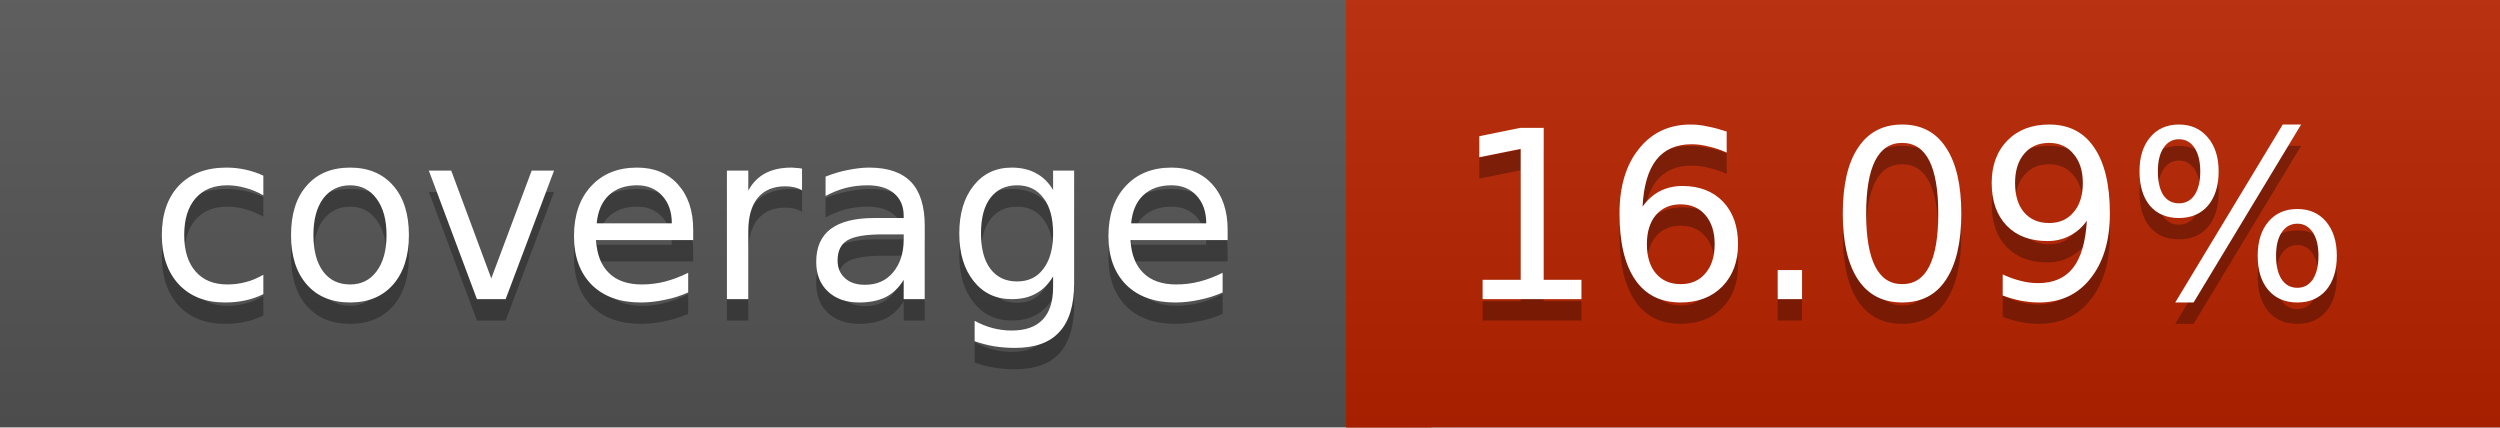
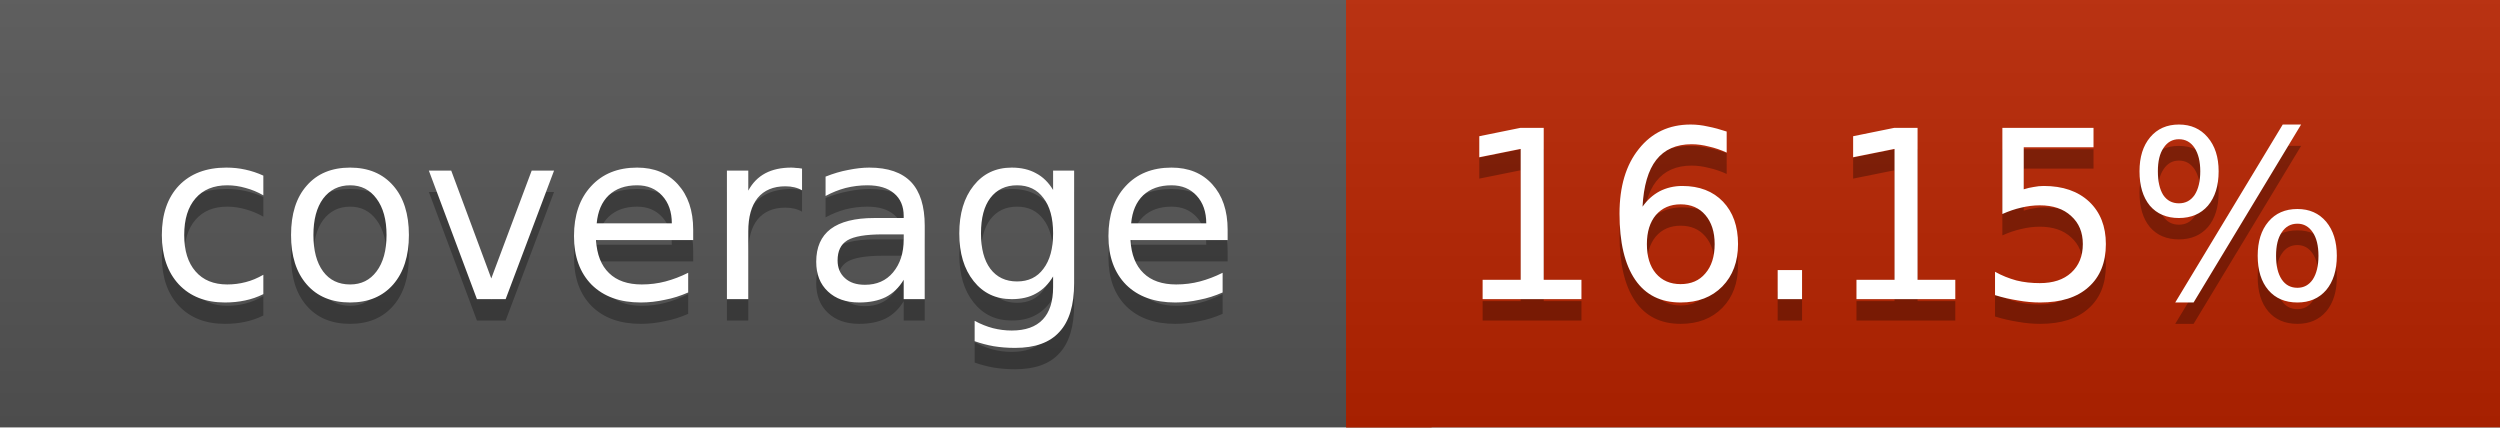
<svg xmlns="http://www.w3.org/2000/svg" width="117" height="20">
  <linearGradient id="a" x2="0" y2="100%">
    <stop offset="0" stop-color="#bbb" stop-opacity=".1" />
    <stop offset="1" stop-opacity=".1" />
  </linearGradient>
  <rect rx="0" width="117" height="20" fill="#555" />
  <rect rx="0" x="63" width="54" height="20" fill="#b92400" />
  <path fill="#b92400" d="M63 0h4v20h-4z" />
  <rect rx="0" width="117" height="20" fill="url(#a)" />
  <g fill="#fff" text-anchor="middle" font-family="DejaVu Sans,Verdana,Geneva,sans-serif" font-size="11">
    <text x="32.5" y="15" fill="#010101" fill-opacity=".3">coverage</text>
    <text x="32.5" y="14">coverage</text>
-     <text x="89" y="15" fill="#010101" fill-opacity=".3">16.09%</text>
-     <text x="89" y="14">16.09%</text>
+     <text x="89" y="15" fill="#010101" fill-opacity=".3">16.15%</text>
+     <text x="89" y="14">16.15%</text>
  </g>
</svg>
